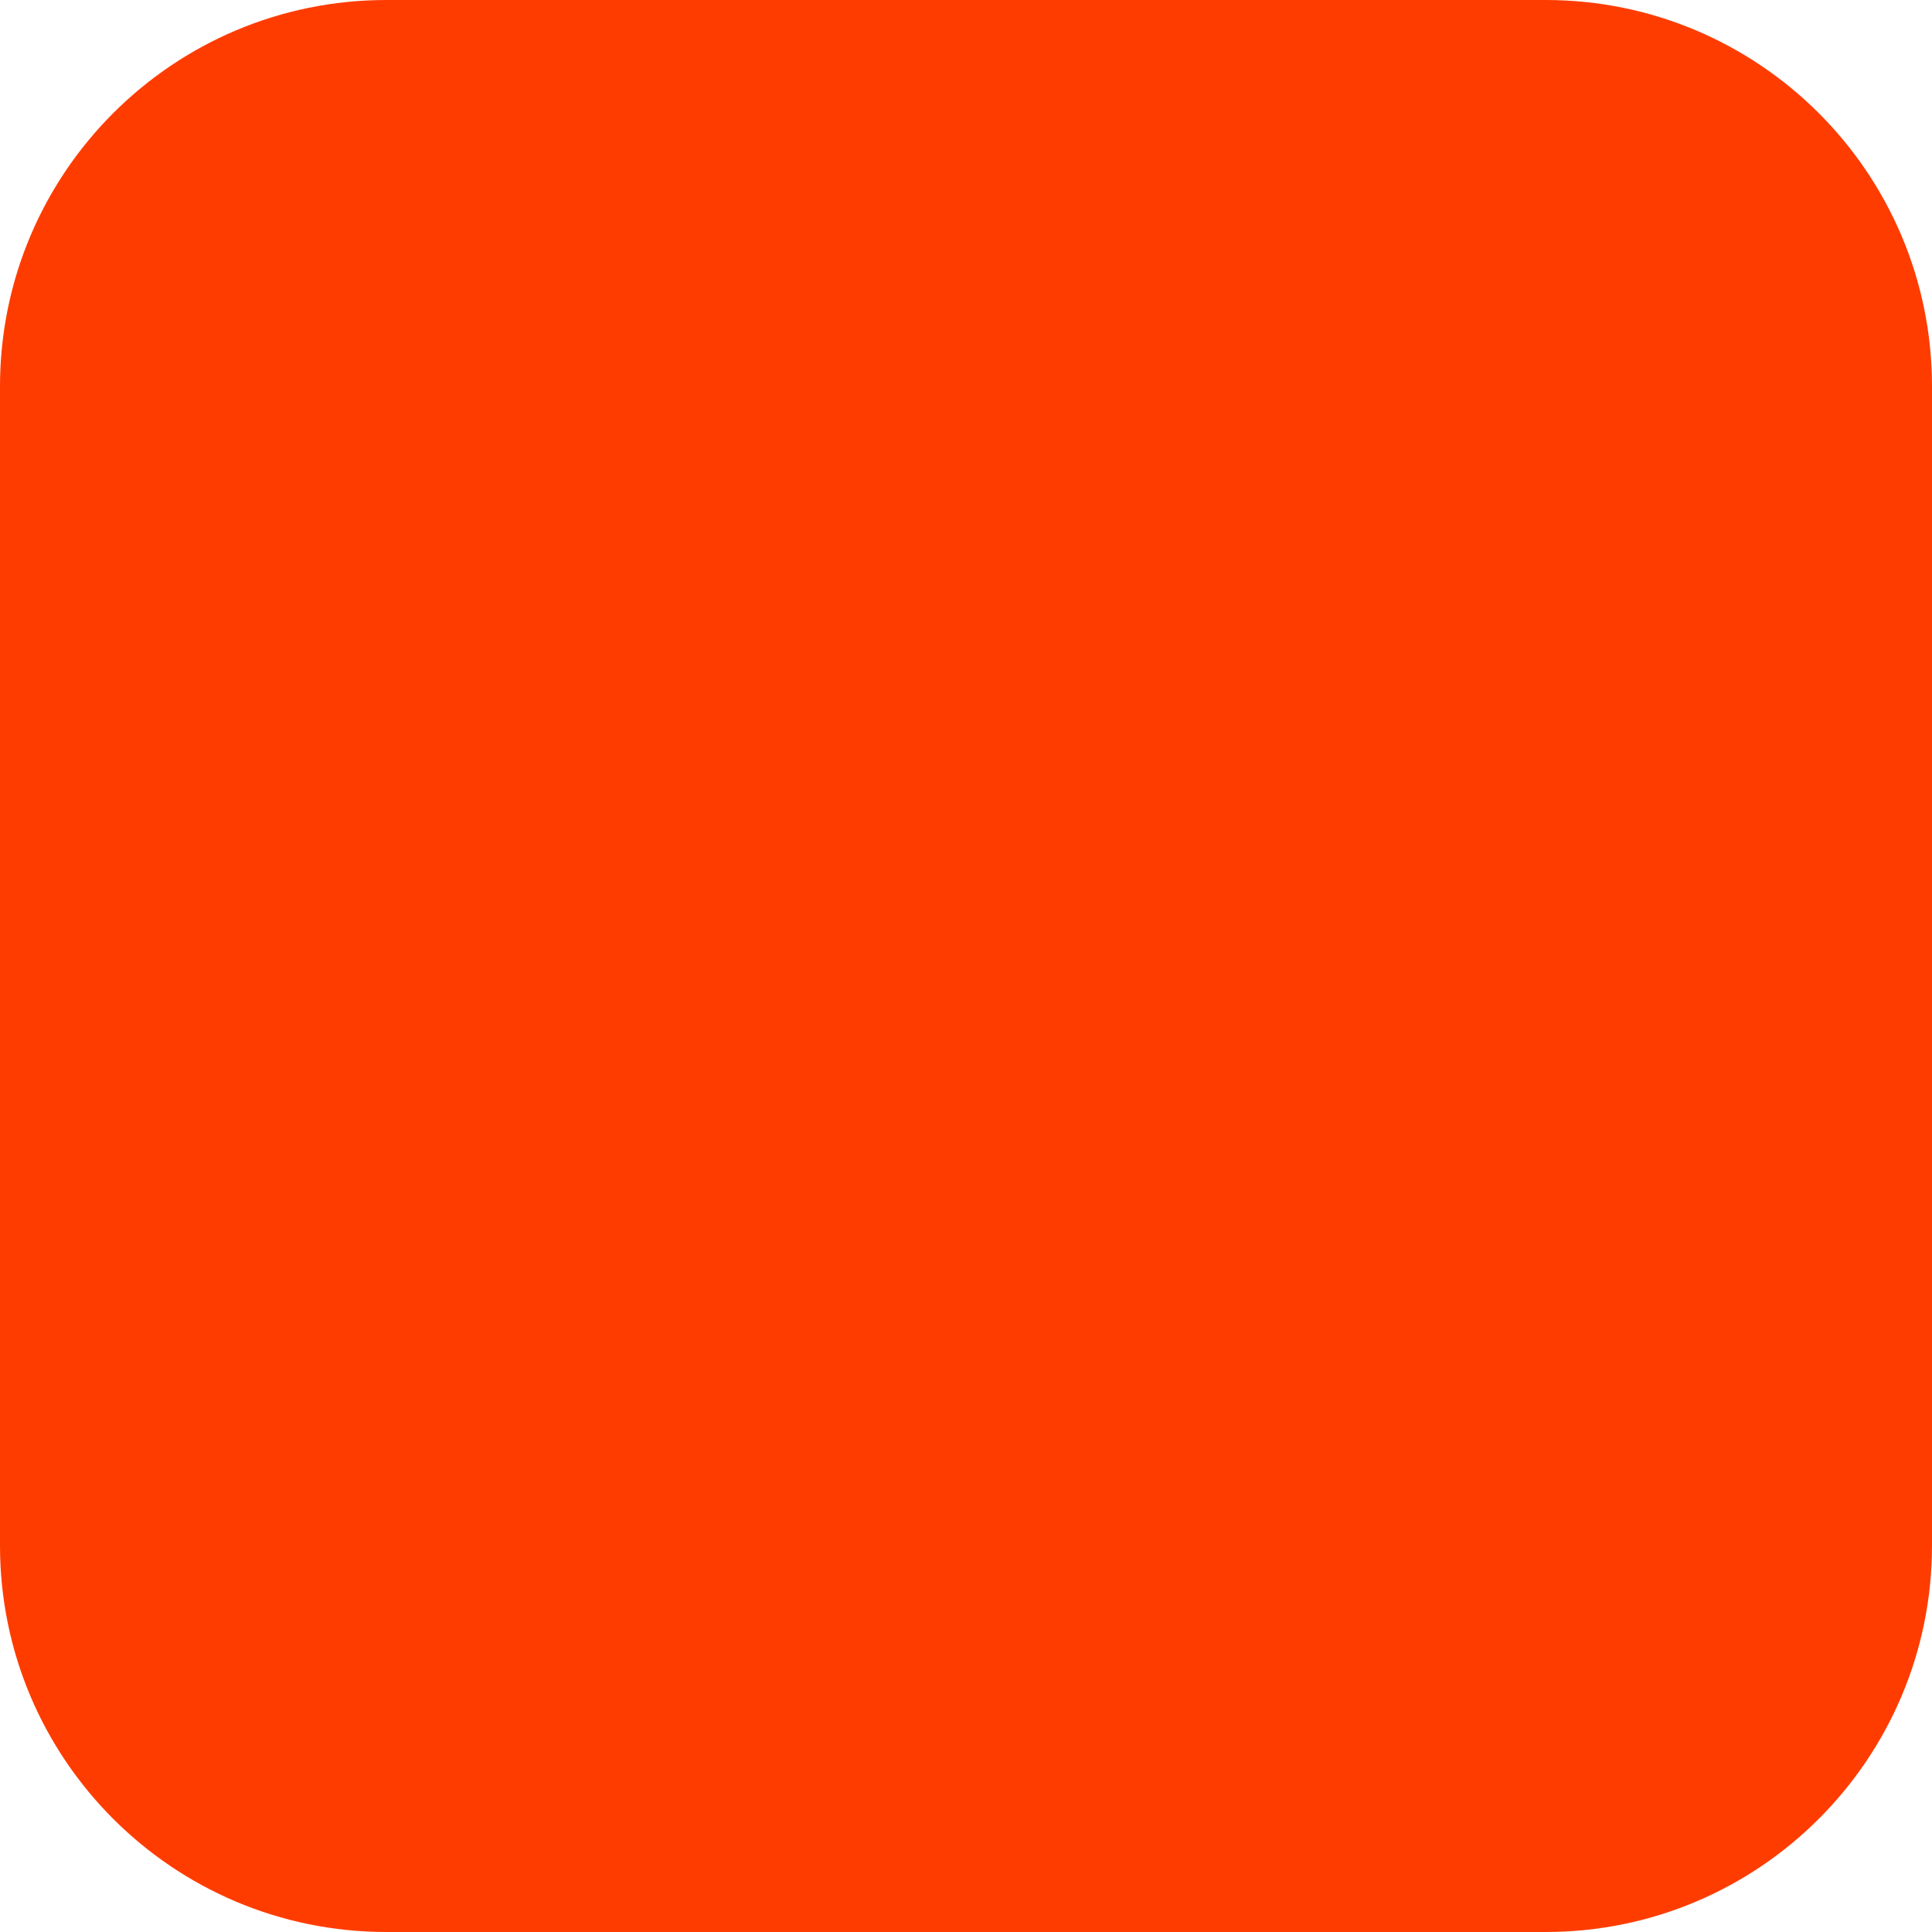
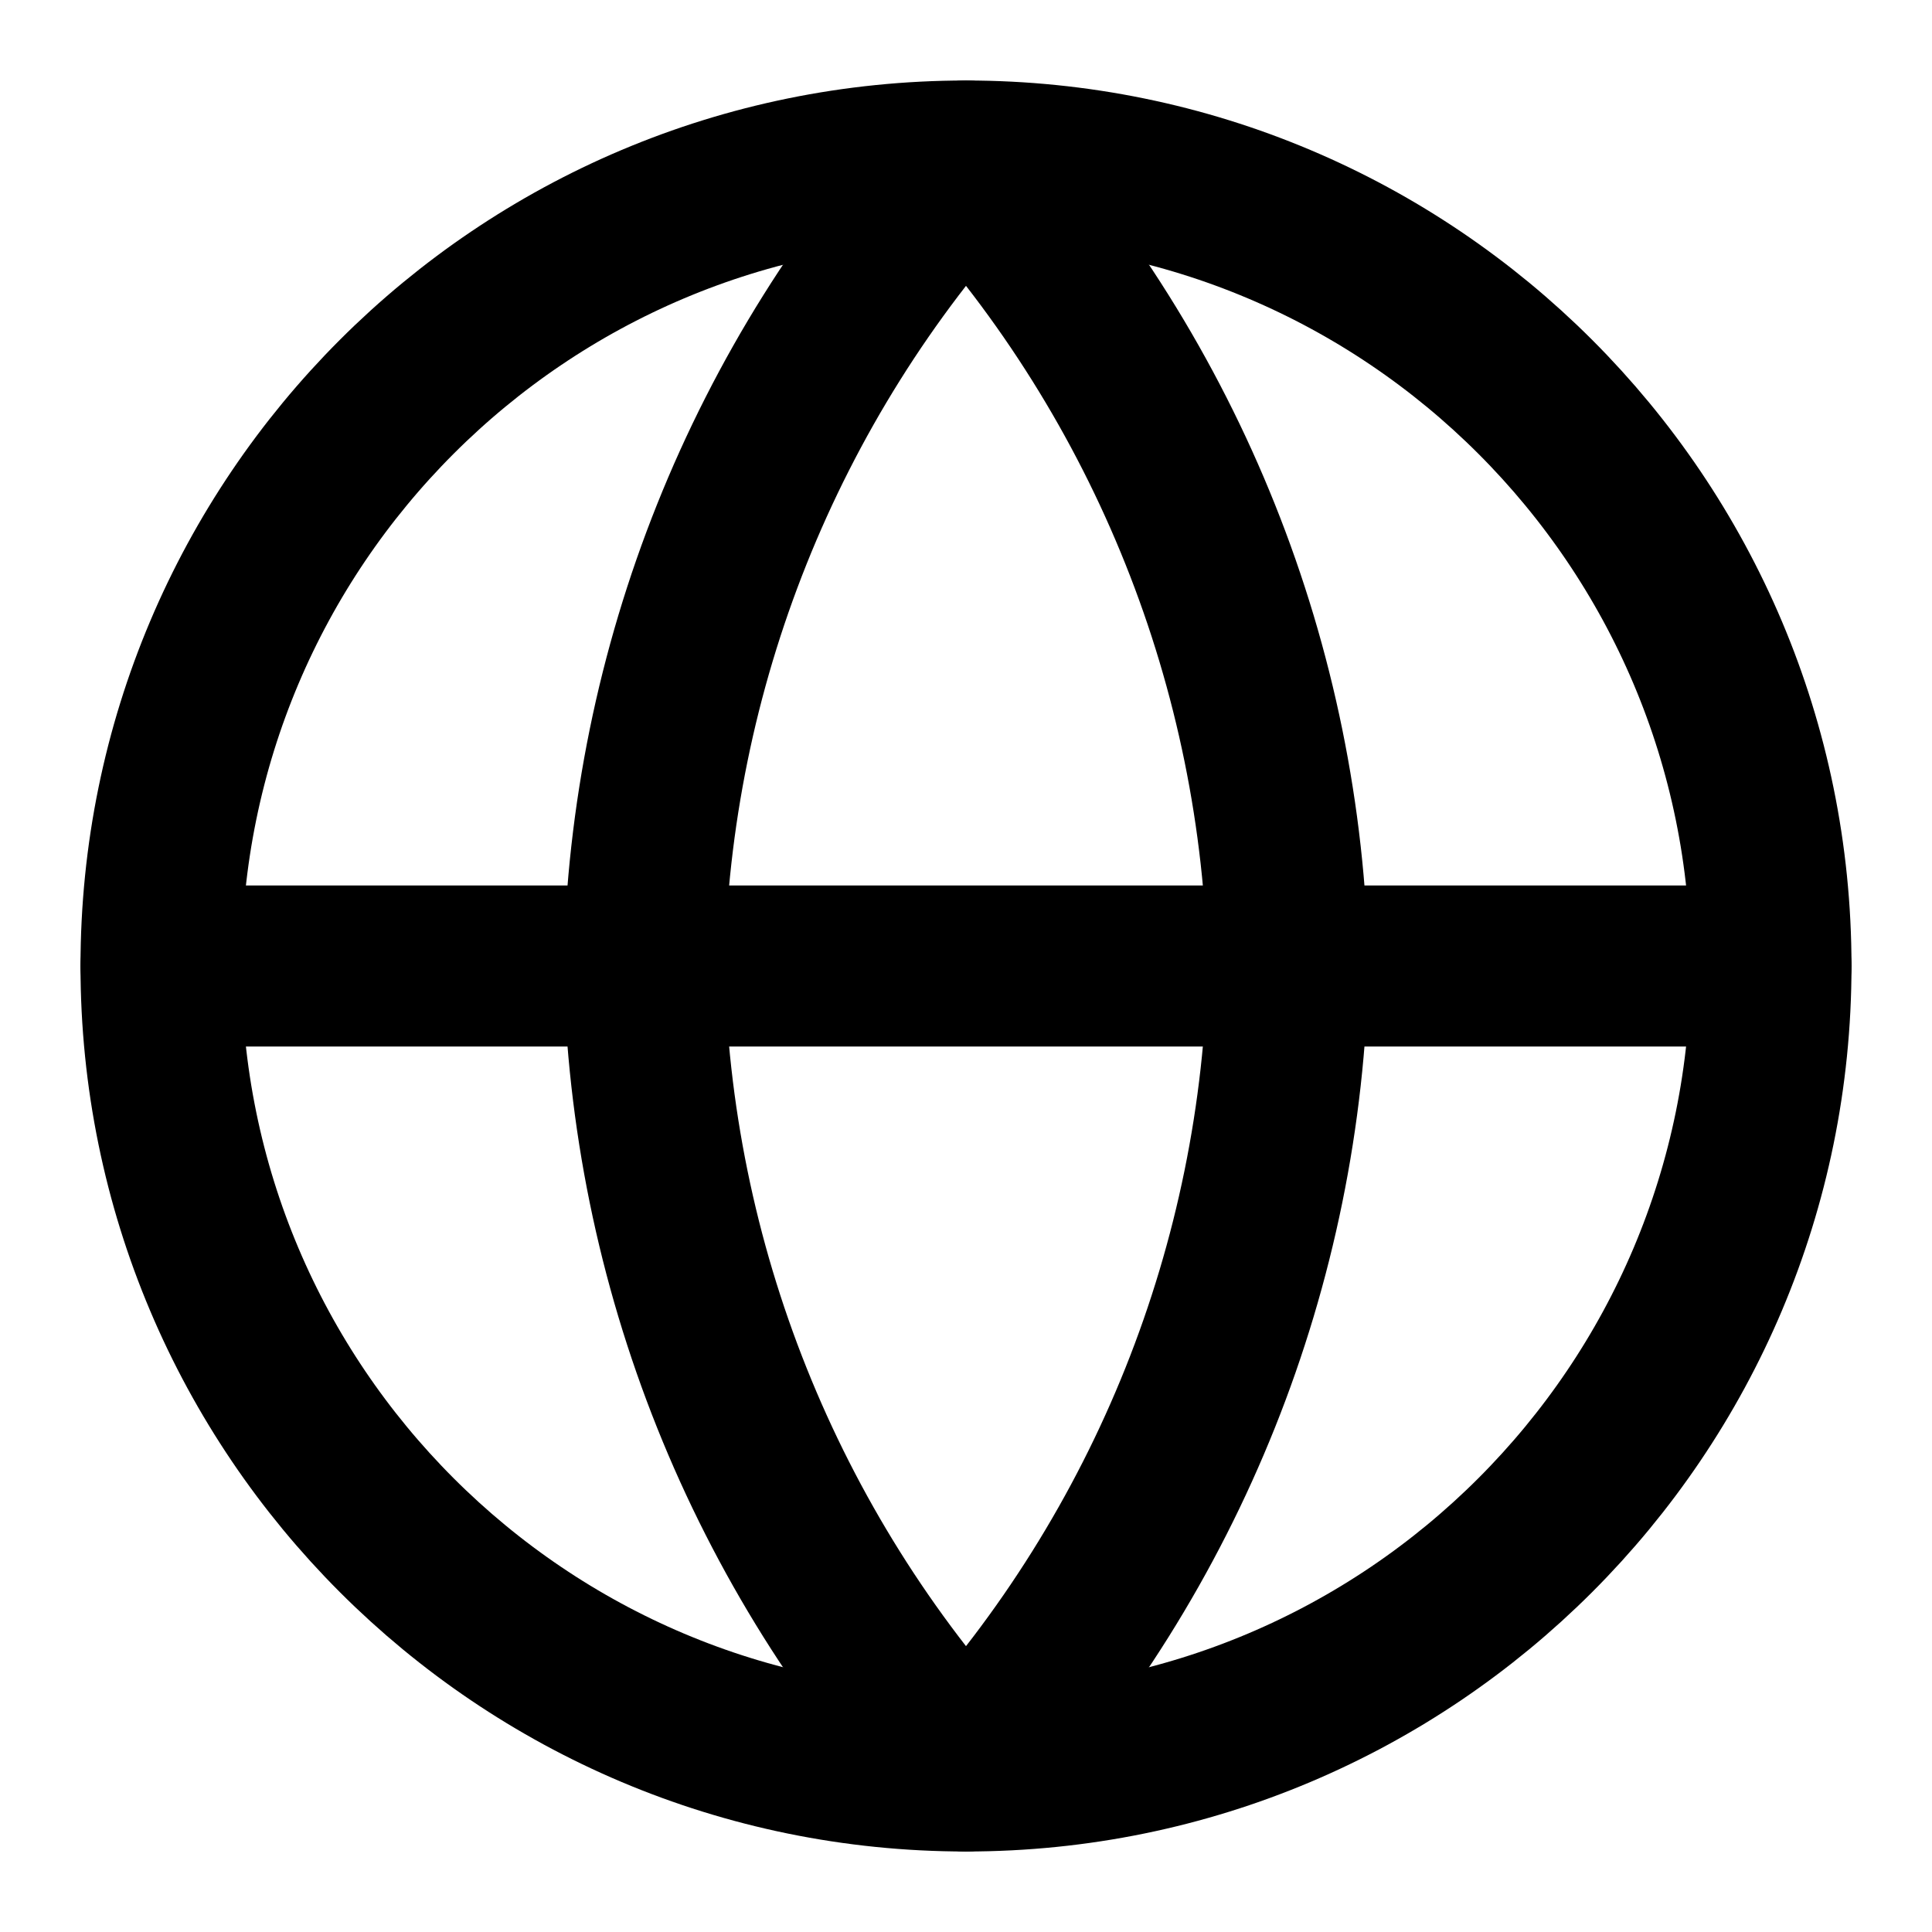
- <svg xmlns="http://www.w3.org/2000/svg" width="180" height="180" viewBox="0 0 180 180" fill="none">
-   <rect width="180" height="180" rx="36" fill="#FF3C00" />
+ <svg xmlns="http://www.w3.org/2000/svg" viewBox="0 0 24 24" fill="none" stroke="currentColor" stroke-width="2" stroke-linecap="round" stroke-linejoin="round">
+   <circle cx="12" cy="12" r="10" />
+   <line x1="2" y1="12" x2="22" y2="12" />
+   <path d="M12 2a15.3 15.3 0 0 1 4 10 15.3 15.3 0 0 1-4 10 15.3 15.3 0 0 1-4-10 15.3 15.3 0 0 1 4-10z" />
</svg>
